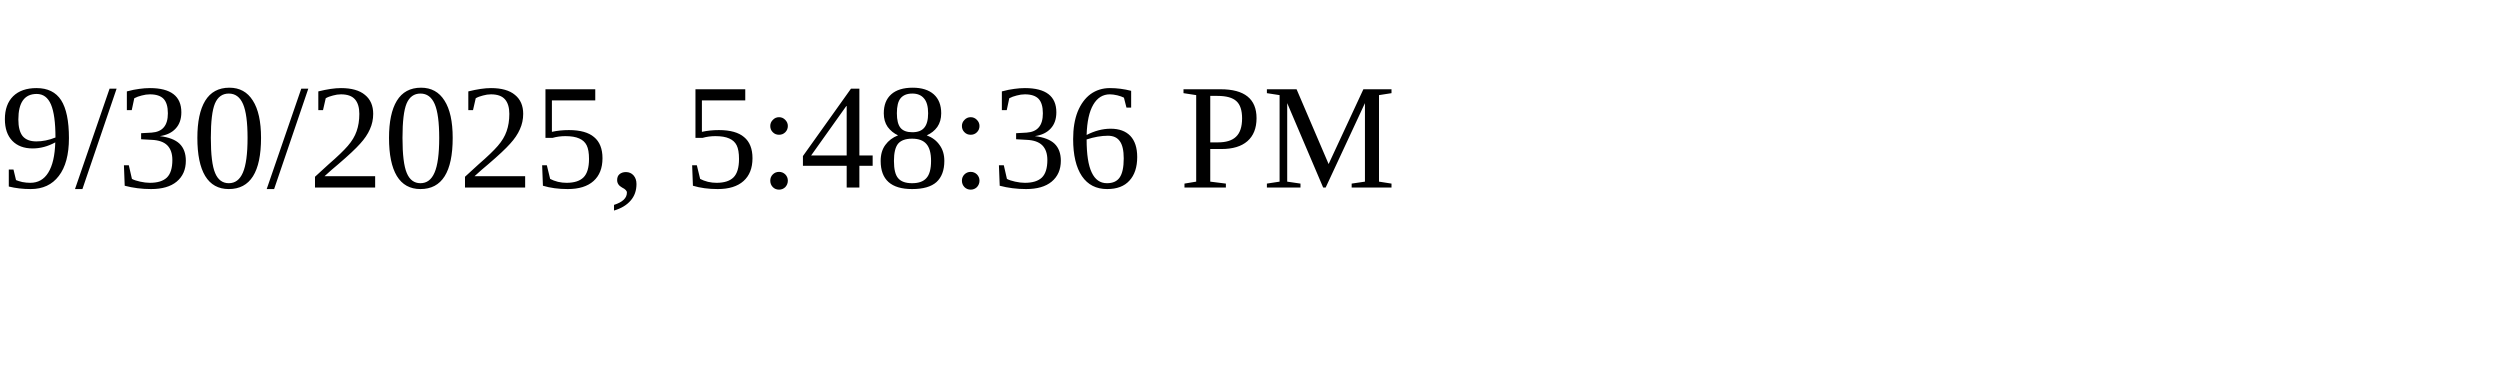
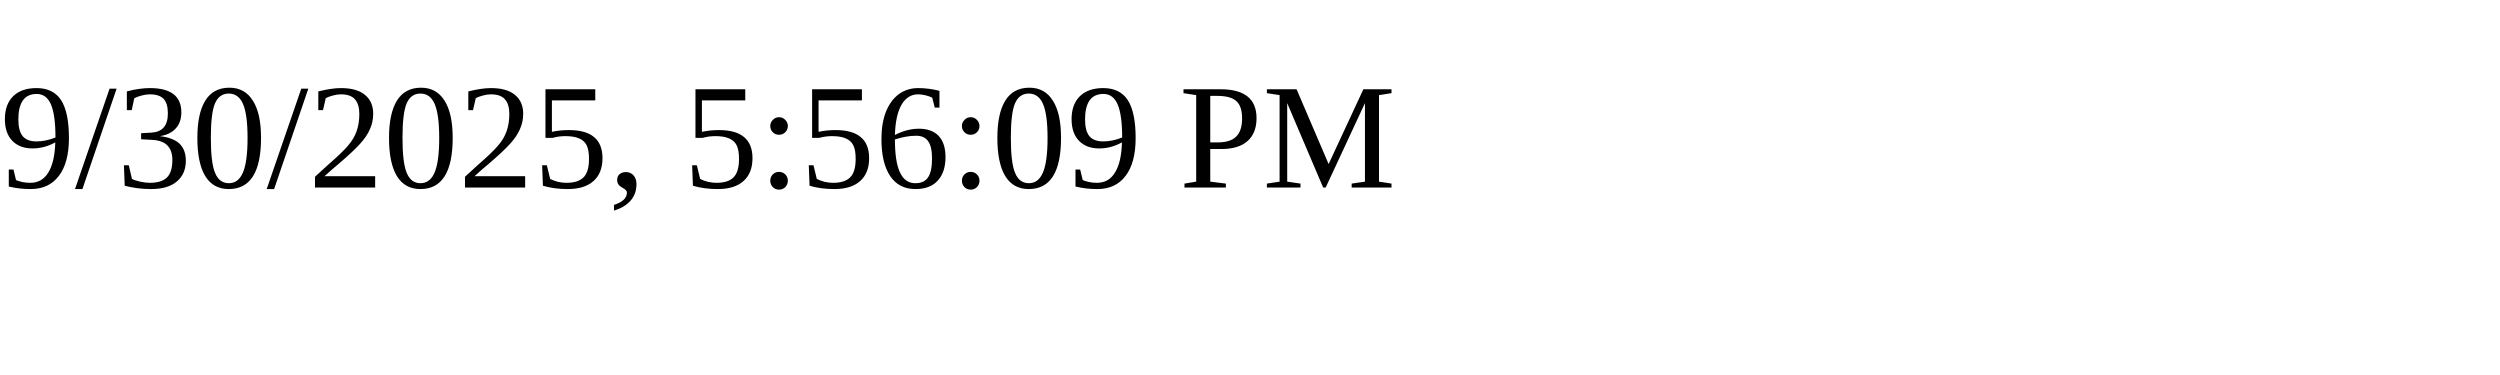
<svg xmlns="http://www.w3.org/2000/svg" height="30" width="200">
-   <text x="0" y="15">9/30/2025, 5:48:36 PM</text>
+   <text x="0" y="15">9/30/2025, 5:56:09 PM</text>
</svg>
